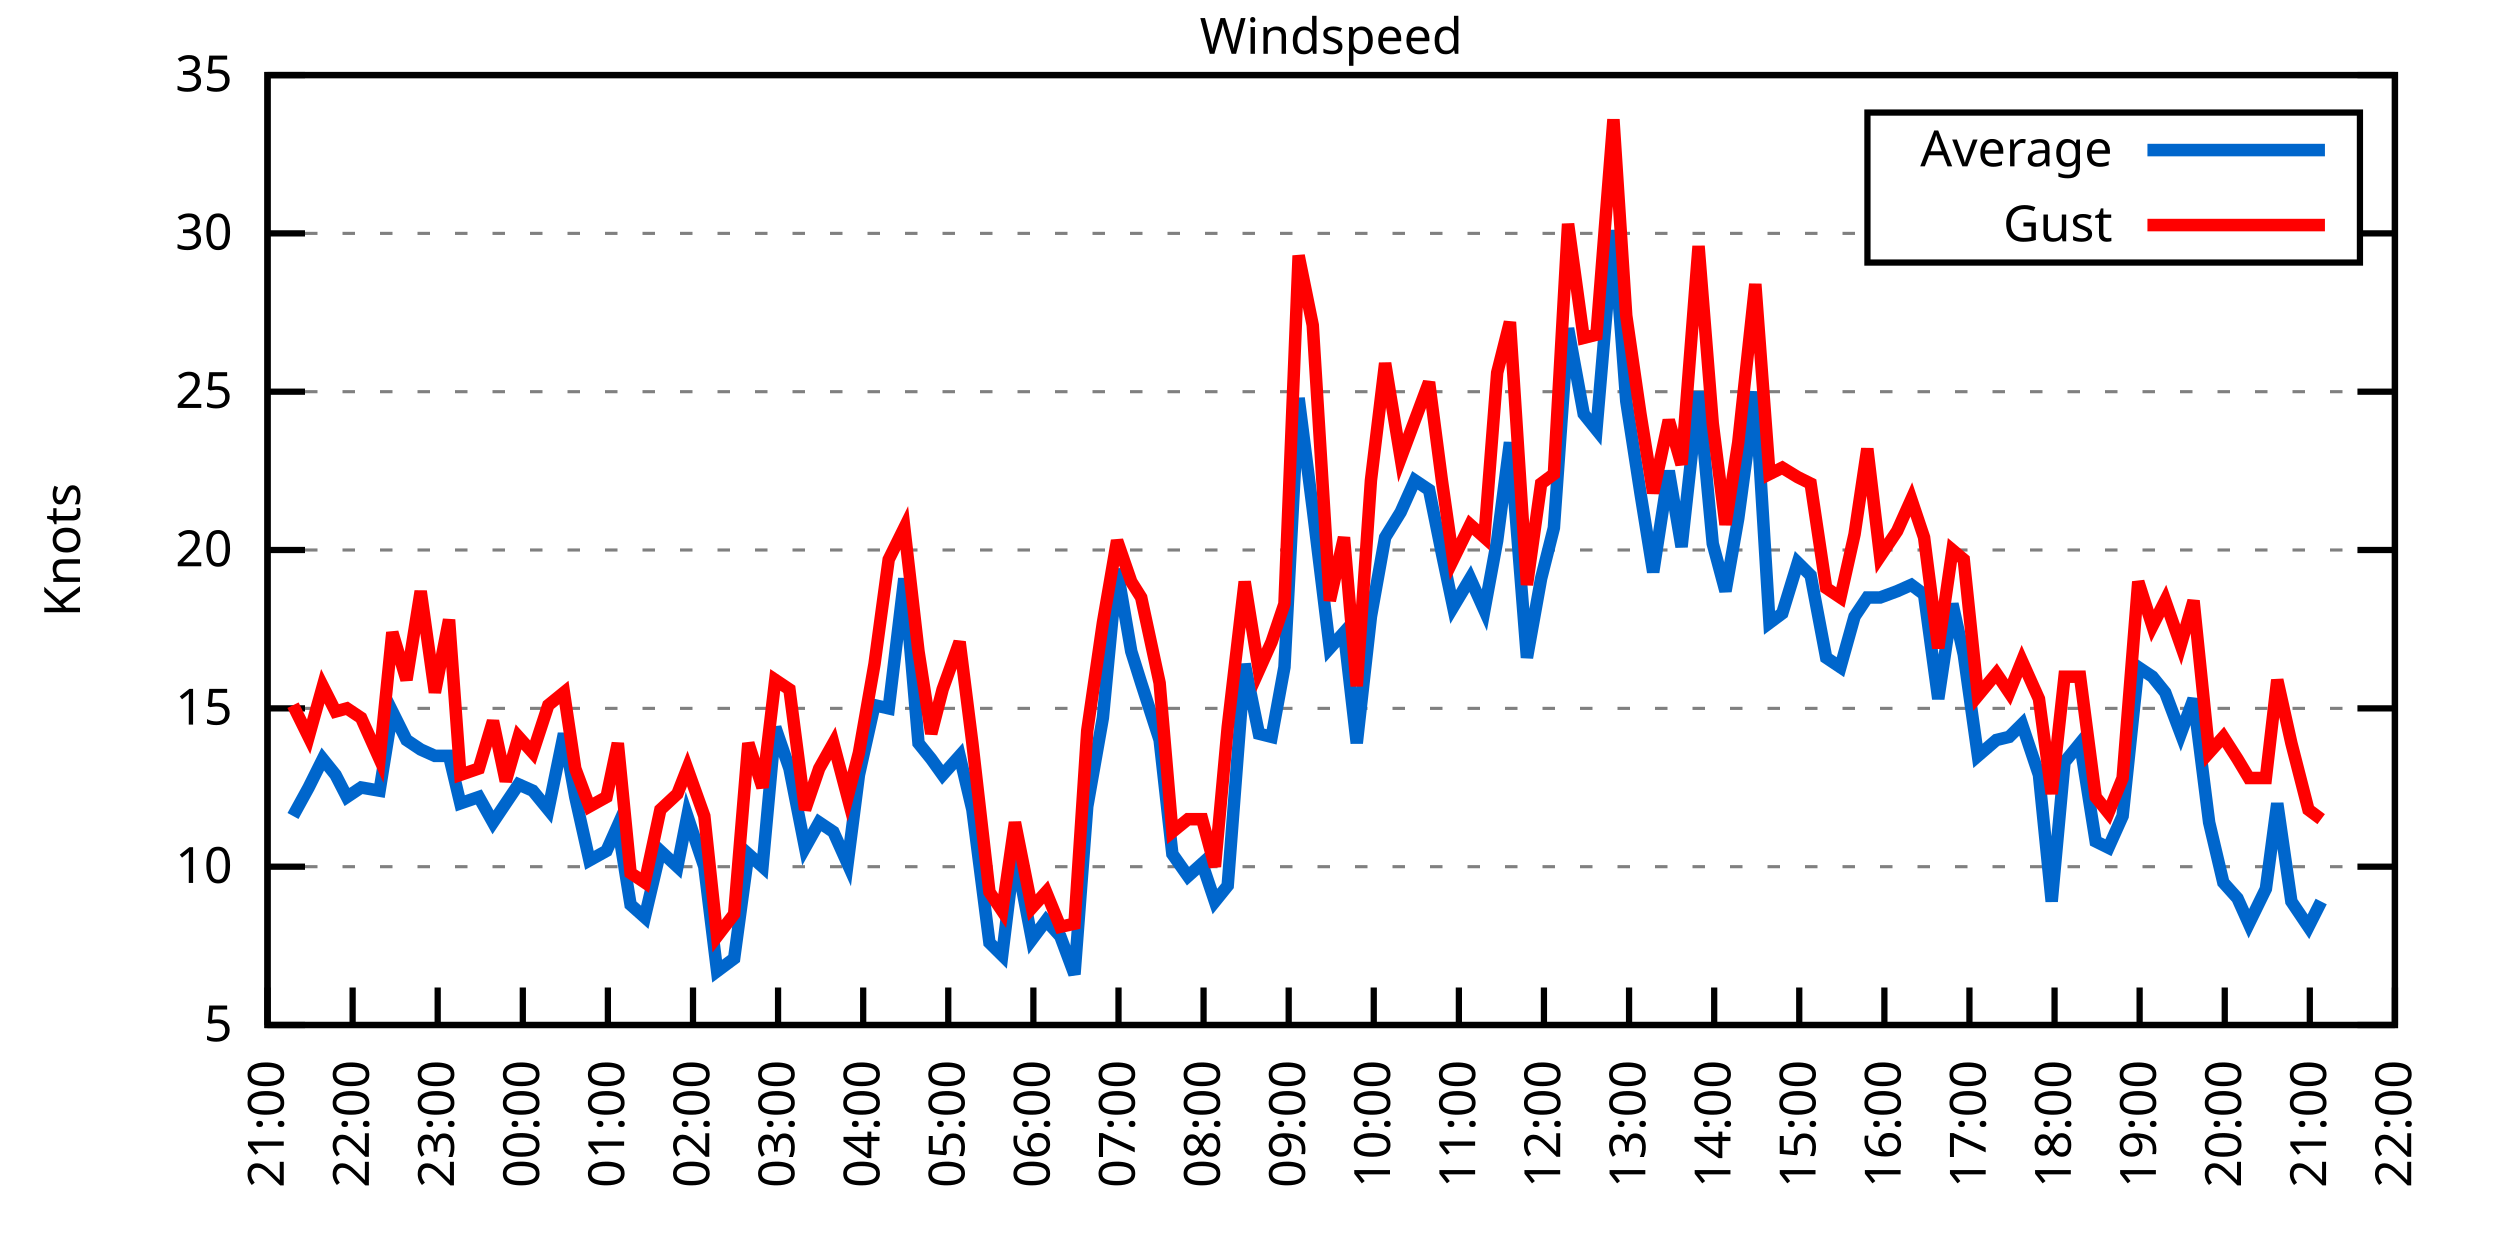
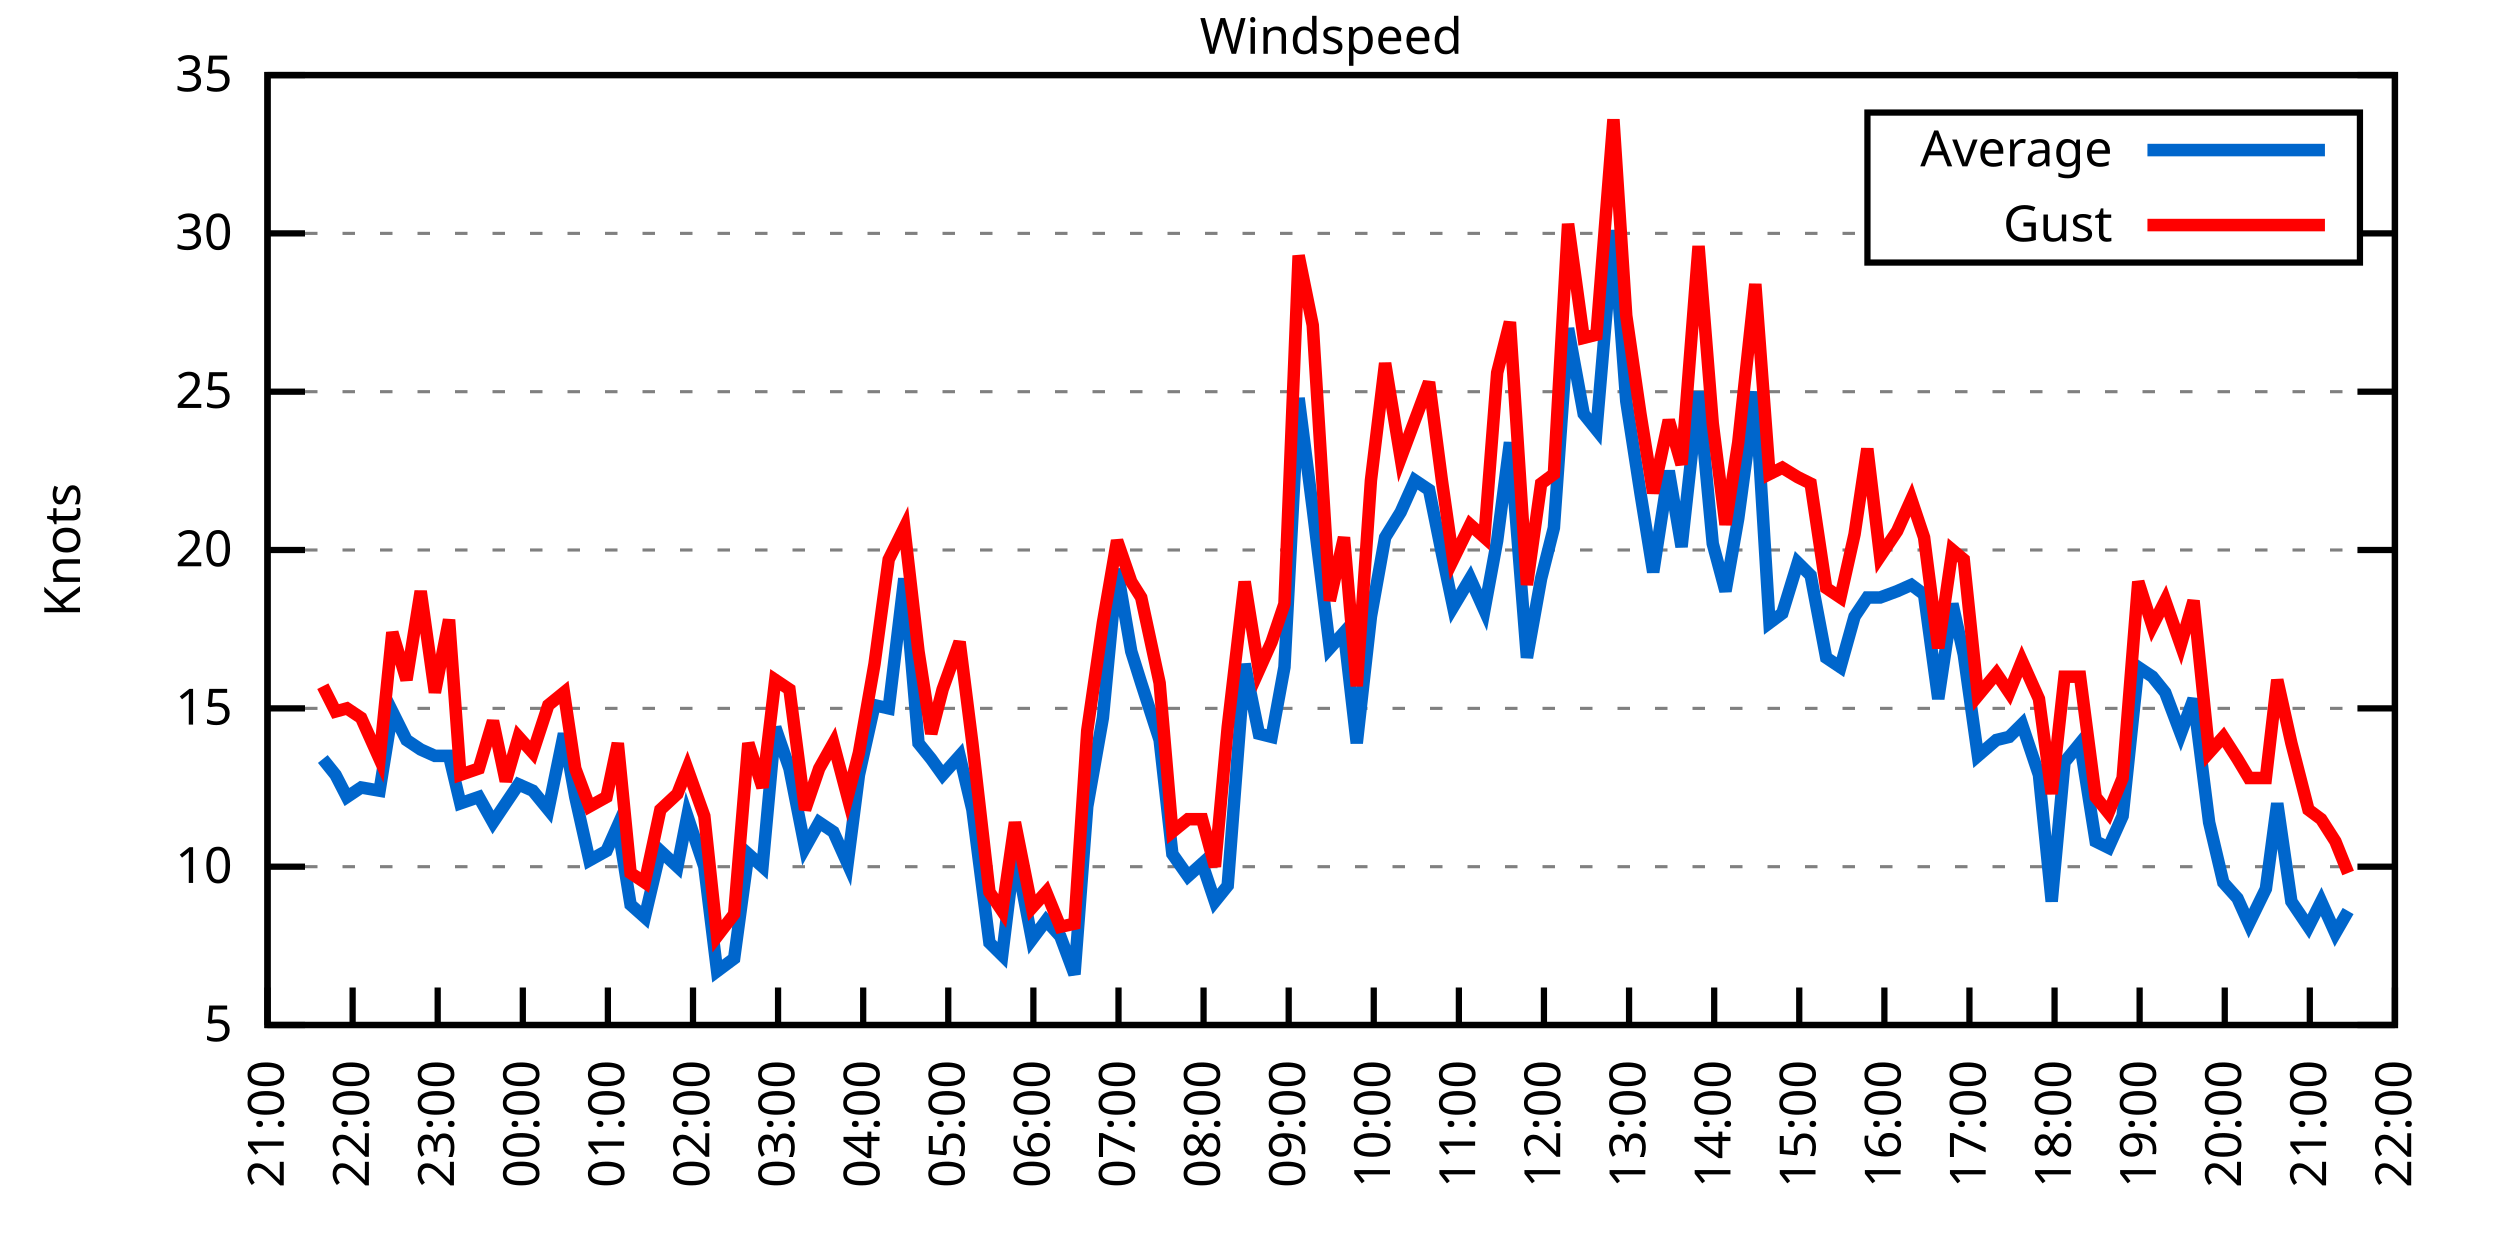
<svg xmlns="http://www.w3.org/2000/svg" xmlns:xlink="http://www.w3.org/1999/xlink" width="400" height="200" viewBox="0 0 400 200">
  <g id="gnuplot_canvas">
    <rect x="0" y="0" width="400" height="200" fill="none" />
    <defs>
      <circle id="gpDot" r="0.5" stroke-width="0.5" stroke="currentColor" />
      <path id="gpPt0" stroke-width="0.333" stroke="currentColor" d="M-1,0 h2 M0,-1 v2" />
      <path id="gpPt1" stroke-width="0.333" stroke="currentColor" d="M-1,-1 L1,1 M1,-1 L-1,1" />
      <path id="gpPt2" stroke-width="0.333" stroke="currentColor" d="M-1,0 L1,0 M0,-1 L0,1 M-1,-1 L1,1 M-1,1 L1,-1" />
      <rect id="gpPt3" stroke-width="0.333" stroke="currentColor" x="-1" y="-1" width="2" height="2" />
      <rect id="gpPt4" stroke-width="0.333" stroke="currentColor" fill="currentColor" x="-1" y="-1" width="2" height="2" />
      <circle id="gpPt5" stroke-width="0.333" stroke="currentColor" cx="0" cy="0" r="1" />
      <use xlink:href="#gpPt5" id="gpPt6" fill="currentColor" stroke="none" />
      <path id="gpPt7" stroke-width="0.333" stroke="currentColor" d="M0,-1.33 L-1.33,0.67 L1.33,0.67 z" />
      <use xlink:href="#gpPt7" id="gpPt8" fill="currentColor" stroke="none" />
      <use xlink:href="#gpPt7" id="gpPt9" stroke="currentColor" transform="rotate(180)" />
      <use xlink:href="#gpPt9" id="gpPt10" fill="currentColor" stroke="none" />
      <use xlink:href="#gpPt3" id="gpPt11" stroke="currentColor" transform="rotate(45)" />
      <use xlink:href="#gpPt11" id="gpPt12" fill="currentColor" stroke="none" />
      <path id="gpPt13" stroke-width="0.333" stroke="currentColor" d="M0,1.330 L1.265,0.411 L0.782,-1.067 L-0.782,-1.076 L-1.265,0.411 z" />
      <use xlink:href="#gpPt13" id="gpPt14" fill="currentColor" stroke="none" />
      <filter id="textbox" filterUnits="objectBoundingBox" x="0" y="0" height="1" width="1">
        <feFlood flood-color="white" flood-opacity="1" result="bgnd" />
        <feComposite in="SourceGraphic" in2="bgnd" operator="atop" />
      </filter>
      <filter id="greybox" filterUnits="objectBoundingBox" x="0" y="0" height="1" width="1">
        <feFlood flood-color="lightgrey" flood-opacity="1" result="grey" />
        <feComposite in="SourceGraphic" in2="grey" operator="atop" />
      </filter>
    </defs>
    <g fill="none" color="white" stroke="currentColor" stroke-width="1.00" stroke-linecap="butt" stroke-linejoin="miter">
</g>
    <g fill="none" color="black" stroke="currentColor" stroke-width="1.00" stroke-linecap="butt" stroke-linejoin="miter">
      <g stroke="none" shape-rendering="crispEdges">
        <polygon fill="rgb(255, 255, 255)" points="42.80,164.00 383.18,164.00 383.18,12.02 42.80,12.02 " />
      </g>
    </g>
    <g fill="none" color="black" stroke="currentColor" stroke-width="1.00" stroke-linecap="butt" stroke-linejoin="miter">
</g>
    <g fill="none" color="black" stroke="black" stroke-width="0.50" stroke-linecap="butt" stroke-linejoin="miter">
</g>
    <g fill="none" color="gray" stroke="currentColor" stroke-width="0.50" stroke-linecap="butt" stroke-linejoin="miter">
      <path stroke="gray" stroke-dasharray="2,4" class="gridline" d="M42.80,164.00 L383.19,164.00  " />
    </g>
    <g fill="none" color="gray" stroke="gray" stroke-width="1.00" stroke-linecap="butt" stroke-linejoin="miter">
</g>
    <g fill="none" color="black" stroke="currentColor" stroke-width="1.00" stroke-linecap="butt" stroke-linejoin="miter">
      <path stroke="black" d="M42.80,164.00 L48.80,164.00 M383.19,164.00 L377.19,164.00  " />
      <g transform="translate(37.20,166.60)" stroke="none" fill="black" font-family="Sans" font-size="8.00" text-anchor="end">
        <text>
          <tspan font-family="Sans"> 5</tspan>
        </text>
      </g>
    </g>
    <g fill="none" color="black" stroke="currentColor" stroke-width="1.00" stroke-linecap="butt" stroke-linejoin="miter">
</g>
    <g fill="none" color="black" stroke="black" stroke-width="0.50" stroke-linecap="butt" stroke-linejoin="miter">
</g>
    <g fill="none" color="gray" stroke="currentColor" stroke-width="0.50" stroke-linecap="butt" stroke-linejoin="miter">
      <path stroke="gray" stroke-dasharray="2,4" class="gridline" d="M42.80,138.67 L383.19,138.67  " />
    </g>
    <g fill="none" color="gray" stroke="gray" stroke-width="1.00" stroke-linecap="butt" stroke-linejoin="miter">
</g>
    <g fill="none" color="black" stroke="currentColor" stroke-width="1.00" stroke-linecap="butt" stroke-linejoin="miter">
      <path stroke="black" d="M42.80,138.67 L48.80,138.67 M383.19,138.67 L377.19,138.67  " />
      <g transform="translate(37.20,141.27)" stroke="none" fill="black" font-family="Sans" font-size="8.00" text-anchor="end">
        <text>
          <tspan font-family="Sans"> 10</tspan>
        </text>
      </g>
    </g>
    <g fill="none" color="black" stroke="currentColor" stroke-width="1.00" stroke-linecap="butt" stroke-linejoin="miter">
</g>
    <g fill="none" color="black" stroke="black" stroke-width="0.50" stroke-linecap="butt" stroke-linejoin="miter">
</g>
    <g fill="none" color="gray" stroke="currentColor" stroke-width="0.50" stroke-linecap="butt" stroke-linejoin="miter">
      <path stroke="gray" stroke-dasharray="2,4" class="gridline" d="M42.80,113.34 L383.19,113.34  " />
    </g>
    <g fill="none" color="gray" stroke="gray" stroke-width="1.00" stroke-linecap="butt" stroke-linejoin="miter">
</g>
    <g fill="none" color="black" stroke="currentColor" stroke-width="1.00" stroke-linecap="butt" stroke-linejoin="miter">
      <path stroke="black" d="M42.80,113.34 L48.80,113.34 M383.19,113.34 L377.19,113.34  " />
      <g transform="translate(37.20,115.94)" stroke="none" fill="black" font-family="Sans" font-size="8.00" text-anchor="end">
        <text>
          <tspan font-family="Sans"> 15</tspan>
        </text>
      </g>
    </g>
    <g fill="none" color="black" stroke="currentColor" stroke-width="1.00" stroke-linecap="butt" stroke-linejoin="miter">
</g>
    <g fill="none" color="black" stroke="black" stroke-width="0.50" stroke-linecap="butt" stroke-linejoin="miter">
</g>
    <g fill="none" color="gray" stroke="currentColor" stroke-width="0.50" stroke-linecap="butt" stroke-linejoin="miter">
      <path stroke="gray" stroke-dasharray="2,4" class="gridline" d="M42.80,88.00 L383.19,88.00  " />
    </g>
    <g fill="none" color="gray" stroke="gray" stroke-width="1.00" stroke-linecap="butt" stroke-linejoin="miter">
</g>
    <g fill="none" color="black" stroke="currentColor" stroke-width="1.00" stroke-linecap="butt" stroke-linejoin="miter">
      <path stroke="black" d="M42.80,88.00 L48.80,88.00 M383.19,88.00 L377.19,88.00  " />
      <g transform="translate(37.20,90.60)" stroke="none" fill="black" font-family="Sans" font-size="8.00" text-anchor="end">
        <text>
          <tspan font-family="Sans"> 20</tspan>
        </text>
      </g>
    </g>
    <g fill="none" color="black" stroke="currentColor" stroke-width="1.00" stroke-linecap="butt" stroke-linejoin="miter">
</g>
    <g fill="none" color="black" stroke="black" stroke-width="0.50" stroke-linecap="butt" stroke-linejoin="miter">
</g>
    <g fill="none" color="gray" stroke="currentColor" stroke-width="0.50" stroke-linecap="butt" stroke-linejoin="miter">
      <path stroke="gray" stroke-dasharray="2,4" class="gridline" d="M42.80,62.67 L383.19,62.67  " />
    </g>
    <g fill="none" color="gray" stroke="gray" stroke-width="1.00" stroke-linecap="butt" stroke-linejoin="miter">
</g>
    <g fill="none" color="black" stroke="currentColor" stroke-width="1.00" stroke-linecap="butt" stroke-linejoin="miter">
      <path stroke="black" d="M42.80,62.67 L48.80,62.67 M383.19,62.67 L377.19,62.67  " />
      <g transform="translate(37.20,65.27)" stroke="none" fill="black" font-family="Sans" font-size="8.00" text-anchor="end">
        <text>
          <tspan font-family="Sans"> 25</tspan>
        </text>
      </g>
    </g>
    <g fill="none" color="black" stroke="currentColor" stroke-width="1.00" stroke-linecap="butt" stroke-linejoin="miter">
</g>
    <g fill="none" color="black" stroke="black" stroke-width="0.50" stroke-linecap="butt" stroke-linejoin="miter">
</g>
    <g fill="none" color="gray" stroke="currentColor" stroke-width="0.50" stroke-linecap="butt" stroke-linejoin="miter">
      <path stroke="gray" stroke-dasharray="2,4" class="gridline" d="M42.80,37.34 L298.79,37.34 M377.59,37.34 L383.19,37.34  " />
    </g>
    <g fill="none" color="gray" stroke="gray" stroke-width="1.00" stroke-linecap="butt" stroke-linejoin="miter">
</g>
    <g fill="none" color="black" stroke="currentColor" stroke-width="1.00" stroke-linecap="butt" stroke-linejoin="miter">
      <path stroke="black" d="M42.80,37.34 L48.80,37.34 M383.19,37.34 L377.19,37.34  " />
      <g transform="translate(37.20,39.94)" stroke="none" fill="black" font-family="Sans" font-size="8.00" text-anchor="end">
        <text>
          <tspan font-family="Sans"> 30</tspan>
        </text>
      </g>
    </g>
    <g fill="none" color="black" stroke="currentColor" stroke-width="1.00" stroke-linecap="butt" stroke-linejoin="miter">
</g>
    <g fill="none" color="black" stroke="black" stroke-width="0.50" stroke-linecap="butt" stroke-linejoin="miter">
</g>
    <g fill="none" color="gray" stroke="currentColor" stroke-width="0.50" stroke-linecap="butt" stroke-linejoin="miter">
      <path stroke="gray" stroke-dasharray="2,4" class="gridline" d="M42.80,12.01 L383.19,12.01  " />
    </g>
    <g fill="none" color="gray" stroke="gray" stroke-width="1.00" stroke-linecap="butt" stroke-linejoin="miter">
</g>
    <g fill="none" color="black" stroke="currentColor" stroke-width="1.00" stroke-linecap="butt" stroke-linejoin="miter">
      <path stroke="black" d="M42.80,12.01 L48.80,12.01 M383.19,12.01 L377.19,12.01  " />
      <g transform="translate(37.20,14.61)" stroke="none" fill="black" font-family="Sans" font-size="8.00" text-anchor="end">
        <text>
          <tspan font-family="Sans"> 35</tspan>
        </text>
      </g>
    </g>
    <g fill="none" color="black" stroke="currentColor" stroke-width="1.00" stroke-linecap="butt" stroke-linejoin="miter">
      <path stroke="black" d="M42.80,164.00 L42.80,158.00  " />
      <g transform="translate(45.40,169.60) rotate(270.00)" stroke="none" fill="black" font-family="Sans" font-size="8.00" text-anchor="end">
        <text>
          <tspan font-family="Sans">21:00</tspan>
        </text>
      </g>
    </g>
    <g fill="none" color="black" stroke="currentColor" stroke-width="1.00" stroke-linecap="butt" stroke-linejoin="miter">
      <path stroke="black" d="M56.42,164.00 L56.42,158.00  " />
      <g transform="translate(59.02,169.60) rotate(270.00)" stroke="none" fill="black" font-family="Sans" font-size="8.00" text-anchor="end">
        <text>
          <tspan font-family="Sans">22:00</tspan>
        </text>
      </g>
    </g>
    <g fill="none" color="black" stroke="currentColor" stroke-width="1.00" stroke-linecap="butt" stroke-linejoin="miter">
      <path stroke="black" d="M70.03,164.00 L70.03,158.00  " />
      <g transform="translate(72.63,169.60) rotate(270.00)" stroke="none" fill="black" font-family="Sans" font-size="8.00" text-anchor="end">
        <text>
          <tspan font-family="Sans">23:00</tspan>
        </text>
      </g>
    </g>
    <g fill="none" color="black" stroke="currentColor" stroke-width="1.00" stroke-linecap="butt" stroke-linejoin="miter">
      <path stroke="black" d="M83.65,164.00 L83.65,158.00  " />
      <g transform="translate(86.25,169.60) rotate(270.00)" stroke="none" fill="black" font-family="Sans" font-size="8.00" text-anchor="end">
        <text>
          <tspan font-family="Sans">00:00</tspan>
        </text>
      </g>
    </g>
    <g fill="none" color="black" stroke="currentColor" stroke-width="1.00" stroke-linecap="butt" stroke-linejoin="miter">
      <path stroke="black" d="M97.26,164.00 L97.26,158.00  " />
      <g transform="translate(99.86,169.60) rotate(270.00)" stroke="none" fill="black" font-family="Sans" font-size="8.00" text-anchor="end">
        <text>
          <tspan font-family="Sans">01:00</tspan>
        </text>
      </g>
    </g>
    <g fill="none" color="black" stroke="currentColor" stroke-width="1.00" stroke-linecap="butt" stroke-linejoin="miter">
      <path stroke="black" d="M110.88,164.00 L110.88,158.00  " />
      <g transform="translate(113.48,169.60) rotate(270.00)" stroke="none" fill="black" font-family="Sans" font-size="8.00" text-anchor="end">
        <text>
          <tspan font-family="Sans">02:00</tspan>
        </text>
      </g>
    </g>
    <g fill="none" color="black" stroke="currentColor" stroke-width="1.00" stroke-linecap="butt" stroke-linejoin="miter">
      <path stroke="black" d="M124.49,164.00 L124.49,158.00  " />
      <g transform="translate(127.09,169.60) rotate(270.00)" stroke="none" fill="black" font-family="Sans" font-size="8.00" text-anchor="end">
        <text>
          <tspan font-family="Sans">03:00</tspan>
        </text>
      </g>
    </g>
    <g fill="none" color="black" stroke="currentColor" stroke-width="1.00" stroke-linecap="butt" stroke-linejoin="miter">
      <path stroke="black" d="M138.11,164.00 L138.11,158.00  " />
      <g transform="translate(140.71,169.60) rotate(270.00)" stroke="none" fill="black" font-family="Sans" font-size="8.00" text-anchor="end">
        <text>
          <tspan font-family="Sans">04:00</tspan>
        </text>
      </g>
    </g>
    <g fill="none" color="black" stroke="currentColor" stroke-width="1.00" stroke-linecap="butt" stroke-linejoin="miter">
      <path stroke="black" d="M151.72,164.00 L151.72,158.00  " />
      <g transform="translate(154.32,169.60) rotate(270.00)" stroke="none" fill="black" font-family="Sans" font-size="8.00" text-anchor="end">
        <text>
          <tspan font-family="Sans">05:00</tspan>
        </text>
      </g>
    </g>
    <g fill="none" color="black" stroke="currentColor" stroke-width="1.00" stroke-linecap="butt" stroke-linejoin="miter">
      <path stroke="black" d="M165.34,164.00 L165.34,158.00  " />
      <g transform="translate(167.94,169.60) rotate(270.00)" stroke="none" fill="black" font-family="Sans" font-size="8.00" text-anchor="end">
        <text>
          <tspan font-family="Sans">06:00</tspan>
        </text>
      </g>
    </g>
    <g fill="none" color="black" stroke="currentColor" stroke-width="1.00" stroke-linecap="butt" stroke-linejoin="miter">
      <path stroke="black" d="M178.96,164.00 L178.96,158.00  " />
      <g transform="translate(181.56,169.60) rotate(270.00)" stroke="none" fill="black" font-family="Sans" font-size="8.00" text-anchor="end">
        <text>
          <tspan font-family="Sans">07:00</tspan>
        </text>
      </g>
    </g>
    <g fill="none" color="black" stroke="currentColor" stroke-width="1.00" stroke-linecap="butt" stroke-linejoin="miter">
      <path stroke="black" d="M192.57,164.00 L192.57,158.00  " />
      <g transform="translate(195.17,169.60) rotate(270.00)" stroke="none" fill="black" font-family="Sans" font-size="8.00" text-anchor="end">
        <text>
          <tspan font-family="Sans">08:00</tspan>
        </text>
      </g>
    </g>
    <g fill="none" color="black" stroke="currentColor" stroke-width="1.00" stroke-linecap="butt" stroke-linejoin="miter">
      <path stroke="black" d="M206.19,164.00 L206.19,158.00  " />
      <g transform="translate(208.79,169.60) rotate(270.00)" stroke="none" fill="black" font-family="Sans" font-size="8.00" text-anchor="end">
        <text>
          <tspan font-family="Sans">09:00</tspan>
        </text>
      </g>
    </g>
    <g fill="none" color="black" stroke="currentColor" stroke-width="1.00" stroke-linecap="butt" stroke-linejoin="miter">
      <path stroke="black" d="M219.80,164.00 L219.80,158.00  " />
      <g transform="translate(222.40,169.60) rotate(270.00)" stroke="none" fill="black" font-family="Sans" font-size="8.00" text-anchor="end">
        <text>
          <tspan font-family="Sans">10:00</tspan>
        </text>
      </g>
    </g>
    <g fill="none" color="black" stroke="currentColor" stroke-width="1.00" stroke-linecap="butt" stroke-linejoin="miter">
      <path stroke="black" d="M233.42,164.00 L233.42,158.00  " />
      <g transform="translate(236.02,169.60) rotate(270.00)" stroke="none" fill="black" font-family="Sans" font-size="8.00" text-anchor="end">
        <text>
          <tspan font-family="Sans">11:00</tspan>
        </text>
      </g>
    </g>
    <g fill="none" color="black" stroke="currentColor" stroke-width="1.00" stroke-linecap="butt" stroke-linejoin="miter">
      <path stroke="black" d="M247.03,164.00 L247.03,158.00  " />
      <g transform="translate(249.63,169.60) rotate(270.00)" stroke="none" fill="black" font-family="Sans" font-size="8.00" text-anchor="end">
        <text>
          <tspan font-family="Sans">12:00</tspan>
        </text>
      </g>
    </g>
    <g fill="none" color="black" stroke="currentColor" stroke-width="1.00" stroke-linecap="butt" stroke-linejoin="miter">
      <path stroke="black" d="M260.65,164.00 L260.65,158.00  " />
      <g transform="translate(263.25,169.60) rotate(270.00)" stroke="none" fill="black" font-family="Sans" font-size="8.00" text-anchor="end">
        <text>
          <tspan font-family="Sans">13:00</tspan>
        </text>
      </g>
    </g>
    <g fill="none" color="black" stroke="currentColor" stroke-width="1.00" stroke-linecap="butt" stroke-linejoin="miter">
      <path stroke="black" d="M274.27,164.00 L274.27,158.00  " />
      <g transform="translate(276.87,169.60) rotate(270.00)" stroke="none" fill="black" font-family="Sans" font-size="8.00" text-anchor="end">
        <text>
          <tspan font-family="Sans">14:00</tspan>
        </text>
      </g>
    </g>
    <g fill="none" color="black" stroke="currentColor" stroke-width="1.00" stroke-linecap="butt" stroke-linejoin="miter">
      <path stroke="black" d="M287.88,164.00 L287.88,158.00  " />
      <g transform="translate(290.48,169.60) rotate(270.00)" stroke="none" fill="black" font-family="Sans" font-size="8.00" text-anchor="end">
        <text>
          <tspan font-family="Sans">15:00</tspan>
        </text>
      </g>
    </g>
    <g fill="none" color="black" stroke="currentColor" stroke-width="1.00" stroke-linecap="butt" stroke-linejoin="miter">
      <path stroke="black" d="M301.50,164.00 L301.50,158.00  " />
      <g transform="translate(304.10,169.60) rotate(270.00)" stroke="none" fill="black" font-family="Sans" font-size="8.00" text-anchor="end">
        <text>
          <tspan font-family="Sans">16:00</tspan>
        </text>
      </g>
    </g>
    <g fill="none" color="black" stroke="currentColor" stroke-width="1.00" stroke-linecap="butt" stroke-linejoin="miter">
      <path stroke="black" d="M315.11,164.00 L315.11,158.00  " />
      <g transform="translate(317.71,169.60) rotate(270.00)" stroke="none" fill="black" font-family="Sans" font-size="8.00" text-anchor="end">
        <text>
          <tspan font-family="Sans">17:00</tspan>
        </text>
      </g>
    </g>
    <g fill="none" color="black" stroke="currentColor" stroke-width="1.00" stroke-linecap="butt" stroke-linejoin="miter">
      <path stroke="black" d="M328.73,164.00 L328.73,158.00  " />
      <g transform="translate(331.33,169.60) rotate(270.00)" stroke="none" fill="black" font-family="Sans" font-size="8.00" text-anchor="end">
        <text>
          <tspan font-family="Sans">18:00</tspan>
        </text>
      </g>
    </g>
    <g fill="none" color="black" stroke="currentColor" stroke-width="1.00" stroke-linecap="butt" stroke-linejoin="miter">
      <path stroke="black" d="M342.34,164.00 L342.34,158.00  " />
      <g transform="translate(344.94,169.60) rotate(270.00)" stroke="none" fill="black" font-family="Sans" font-size="8.00" text-anchor="end">
        <text>
          <tspan font-family="Sans">19:00</tspan>
        </text>
      </g>
    </g>
    <g fill="none" color="black" stroke="currentColor" stroke-width="1.00" stroke-linecap="butt" stroke-linejoin="miter">
      <path stroke="black" d="M355.96,164.00 L355.96,158.00  " />
      <g transform="translate(358.56,169.60) rotate(270.00)" stroke="none" fill="black" font-family="Sans" font-size="8.00" text-anchor="end">
        <text>
          <tspan font-family="Sans">20:00</tspan>
        </text>
      </g>
    </g>
    <g fill="none" color="black" stroke="currentColor" stroke-width="1.00" stroke-linecap="butt" stroke-linejoin="miter">
      <path stroke="black" d="M369.57,164.00 L369.57,158.00  " />
      <g transform="translate(372.17,169.60) rotate(270.00)" stroke="none" fill="black" font-family="Sans" font-size="8.00" text-anchor="end">
        <text>
          <tspan font-family="Sans">21:00</tspan>
        </text>
      </g>
    </g>
    <g fill="none" color="black" stroke="currentColor" stroke-width="1.00" stroke-linecap="butt" stroke-linejoin="miter">
      <path stroke="black" d="M383.19,164.00 L383.19,158.00  " />
      <g transform="translate(385.79,169.60) rotate(270.00)" stroke="none" fill="black" font-family="Sans" font-size="8.00" text-anchor="end">
        <text>
          <tspan font-family="Sans">22:00</tspan>
        </text>
      </g>
    </g>
    <g fill="none" color="black" stroke="currentColor" stroke-width="1.00" stroke-linecap="butt" stroke-linejoin="miter">
</g>
    <g fill="none" color="black" stroke="currentColor" stroke-width="1.00" stroke-linecap="butt" stroke-linejoin="miter">
      <path stroke="black" d="M42.80,12.01 L42.80,164.00 L383.19,164.00 L383.19,12.01 L42.80,12.01 Z  " />
    </g>
    <g fill="none" color="black" stroke="currentColor" stroke-width="1.00" stroke-linecap="butt" stroke-linejoin="miter">
</g>
    <g fill="none" color="black" stroke="currentColor" stroke-width="1.00" stroke-linecap="butt" stroke-linejoin="miter">
      <path stroke="black" d="M298.79,42.01 L298.79,18.01 L377.59,18.01 L377.59,42.01 L298.79,42.01 Z  " />
    </g>
    <g id="Windspeed_plot_1">
      <g fill="none" color="white" stroke="black" stroke-width="2.00" stroke-linecap="butt" stroke-linejoin="miter">
</g>
      <g fill="none" color="black" stroke="currentColor" stroke-width="2.00" stroke-linecap="butt" stroke-linejoin="miter">
        <g transform="translate(337.99,26.61)" stroke="none" fill="black" font-family="Sans" font-size="8.00" text-anchor="end">
          <text>
            <tspan font-family="Sans">Average</tspan>
          </text>
        </g>
      </g>
      <g fill="none" color="black" stroke="currentColor" stroke-width="2.00" stroke-linecap="butt" stroke-linejoin="miter">
-         <path stroke="rgb(  0, 102, 204)" d="M343.59,24.01 L371.99,24.01 M46.88,130.56 L49.38,126.00 L51.65,121.44 L53.69,123.98 L55.51,127.52 L57.78,126.00   L60.73,126.51 L62.77,113.84 L65.04,118.40 L67.31,119.92 L69.58,120.94 L71.85,120.94 L73.66,128.54 L76.61,127.52   L78.88,131.58 L80.92,128.54 L82.97,125.50 L85.24,126.51 L87.73,129.55 L90.23,117.39 L92.04,127.52 L94.31,137.66   L97.04,136.14 L98.85,132.08 L100.89,144.75 L103.16,146.77 L105.66,136.14 L108.38,138.67 L109.97,130.56 L112.69,138.67   L114.74,155.39 L117.46,153.36 L119.73,136.64 L122.00,138.67 L124.04,116.38 L126.31,122.96 L128.81,135.63 L131.07,131.58   L133.34,133.10 L135.61,138.16 L137.43,123.98 L139.92,112.83 L142.19,113.34 L144.69,92.56 L146.96,118.91 L149.00,121.44   L150.82,123.98 L153.54,120.94 L155.58,129.55 L158.31,150.83 L160.35,152.85 L162.39,136.14 L165.11,150.32 L167.38,147.28   L169.65,149.81 L171.92,155.89 L173.96,129.04 L176.46,114.86 L178.73,91.04 L181.00,104.22 L182.59,109.28 L185.54,118.40   L187.58,136.64 L190.08,140.19 L192.34,138.16 L194.39,144.24 L196.43,141.71 L199.15,106.24 L201.42,117.39 L203.46,117.90   L205.51,106.75 L207.78,63.69 L210.04,81.42 L212.77,103.71 L215.04,101.18 L217.08,118.91 L219.35,98.64 L221.62,85.98   L224.11,81.93 L226.38,76.86 L228.65,78.38 L230.70,88.51 L232.51,97.12 L235.23,92.56 L237.50,97.63 L239.55,86.49   L241.59,70.78 L244.31,105.23 L246.58,92.56 L248.62,84.46 L250.89,52.54 L253.39,66.22 L255.43,68.75 L258.15,36.84   L260.20,64.19 L262.47,78.89 L264.51,91.55 L267.00,75.34 L269.05,87.50 L271.77,62.67 L274.04,86.99 L276.08,94.59   L278.12,82.94 L280.85,62.67 L283.12,99.66 L285.16,98.14 L287.65,90.03 L289.70,92.06 L292.19,105.23 L294.46,106.75   L296.73,98.64 L298.77,95.60 L300.82,95.60 L303.54,94.59 L305.81,93.58 L307.85,95.10 L310.12,111.82 L312.39,96.62   L314.20,104.72 L316.47,120.94 L319.42,118.40 L321.47,117.90 L323.51,115.87 L326.23,123.98 L328.27,144.24 L330.32,121.95   L332.81,118.91 L335.31,134.62 L337.35,135.63 L339.62,130.56 L342.12,106.75 L344.39,108.27 L346.43,110.80 L348.92,117.39   L350.97,111.82 L353.46,131.58 L355.73,141.20 L358.00,143.73 L359.82,147.79 L362.54,142.21 L364.36,128.54 L366.62,144.24   L369.35,148.29 L371.39,144.24  " />
+         <path stroke="rgb(  0, 102, 204)" d="M343.59,24.01 L371.99,24.01 M51.65,121.44 L53.69,123.98 L55.51,127.52 L57.78,126.00 L60.73,126.51 L62.77,113.84   L65.04,118.40 L67.31,119.92 L69.58,120.94 L71.85,120.94 L73.66,128.54 L76.61,127.52 L78.88,131.58 L80.92,128.54   L82.97,125.50 L85.24,126.51 L87.73,129.55 L90.23,117.39 L92.04,127.52 L94.31,137.66 L97.04,136.14 L98.85,132.08   L100.89,144.75 L103.16,146.77 L105.66,136.14 L108.38,138.67 L109.97,130.56 L112.69,138.67 L114.74,155.39 L117.46,153.36   L119.73,136.64 L122.00,138.67 L124.04,116.38 L126.31,122.96 L128.81,135.63 L131.07,131.58 L133.34,133.10 L135.61,138.16   L137.43,123.98 L139.92,112.83 L142.19,113.34 L144.69,92.56 L146.96,118.91 L149.00,121.44 L150.82,123.98 L153.54,120.94   L155.58,129.55 L158.31,150.83 L160.35,152.85 L162.39,136.14 L165.11,150.32 L167.38,147.28 L169.65,149.81 L171.92,155.89   L173.96,129.04 L176.46,114.86 L178.73,91.04 L181.00,104.22 L182.59,109.28 L185.54,118.40 L187.58,136.64 L190.08,140.19   L192.34,138.16 L194.39,144.24 L196.43,141.71 L199.15,106.24 L201.42,117.39 L203.46,117.90 L205.51,106.75 L207.78,63.69   L210.04,81.42 L212.77,103.71 L215.04,101.18 L217.08,118.91 L219.35,98.64 L221.62,85.98 L224.11,81.93 L226.38,76.86   L228.65,78.38 L230.70,88.51 L232.51,97.12 L235.23,92.56 L237.50,97.63 L239.55,86.49 L241.59,70.78 L244.31,105.23   L246.58,92.56 L248.62,84.46 L250.89,52.54 L253.39,66.22 L255.43,68.75 L258.15,36.84 L260.20,64.19 L262.47,78.89   L264.51,91.55 L267.00,75.34 L269.05,87.50 L271.77,62.67 L274.04,86.99 L276.08,94.59 L278.12,82.94 L280.85,62.67   L283.12,99.66 L285.16,98.14 L287.65,90.03 L289.70,92.06 L292.19,105.23 L294.46,106.75 L296.73,98.64 L298.77,95.60   L300.82,95.60 L303.54,94.59 L305.81,93.58 L307.85,95.10 L310.12,111.82 L312.39,96.62 L314.20,104.72 L316.47,120.94   L319.42,118.40 L321.47,117.90 L323.51,115.87 L326.23,123.98 L328.27,144.24 L330.32,121.95 L332.81,118.91 L335.31,134.62   L337.35,135.63 L339.62,130.56 L342.12,106.75 L344.39,108.27 L346.43,110.80 L348.92,117.39 L350.97,111.82 L353.46,131.58   L355.73,141.20 L358.00,143.73 L359.82,147.79 L362.54,142.21 L364.36,128.54 L366.62,144.24 L369.35,148.29 L371.39,144.24   L373.66,149.31 L375.70,145.76  " />
      </g>
    </g>
    <g id="Windspeed_plot_2">
      <g fill="none" color="black" stroke="currentColor" stroke-width="2.00" stroke-linecap="butt" stroke-linejoin="miter">
        <g transform="translate(337.99,38.61)" stroke="none" fill="black" font-family="Sans" font-size="8.00" text-anchor="end">
          <text>
            <tspan font-family="Sans">Gust</tspan>
          </text>
        </g>
      </g>
      <g fill="none" color="black" stroke="currentColor" stroke-width="2.00" stroke-linecap="butt" stroke-linejoin="miter">
-         <path stroke="rgb(255,   0,   0)" d="M343.59,36.01 L371.99,36.01 M46.88,112.83 L49.38,117.90 L51.65,109.79 L53.69,113.84 L55.51,113.34 L57.78,114.86   L60.73,121.44 L62.77,101.18 L65.04,108.78 L67.31,94.59 L69.58,110.80 L71.85,99.15 L73.66,123.98 L76.61,122.96   L78.88,115.36 L80.92,124.99 L82.97,117.90 L85.24,120.43 L87.73,112.83 L90.23,110.80 L92.04,122.96 L94.31,129.04   L97.04,127.52 L98.85,118.91 L100.89,139.68 L103.16,141.20 L105.66,129.55 L108.38,127.02 L109.97,122.96 L112.69,130.56   L114.74,149.81 L117.46,146.27 L119.73,118.91 L122.00,126.00 L124.04,108.78 L126.31,110.30 L128.81,129.55 L131.07,122.96   L133.34,118.91 L135.61,127.52 L137.43,120.43 L139.92,106.24 L142.19,89.52 L144.69,84.46 L146.96,104.22 L149.00,117.39   L150.82,110.30 L153.54,102.70 L155.58,118.91 L158.31,142.72 L160.35,145.76 L162.39,131.58 L165.11,145.25 L167.38,142.72   L169.65,148.29 L171.92,147.79 L173.96,116.88 L176.46,99.66 L178.73,86.49 L181.00,93.07 L182.59,95.60 L185.54,109.28   L187.58,133.10 L190.08,131.07 L192.34,131.07 L194.39,138.67 L196.43,116.38 L199.15,93.07 L201.42,107.26 L203.46,102.70   L205.51,96.62 L207.78,40.89 L210.04,52.03 L212.77,96.11 L215.04,85.98 L217.08,109.79 L219.35,76.86 L221.62,58.11   L224.11,73.31 L226.38,67.23 L228.65,61.15 L230.70,76.86 L232.51,89.52 L235.23,83.95 L237.50,85.98 L239.55,59.63   L241.59,51.53 L244.31,93.58 L246.58,77.37 L248.62,75.85 L250.89,35.82 L253.39,54.06 L255.43,53.55 L258.15,19.10   L260.20,50.51 L262.47,66.22 L264.51,78.89 L267.00,67.23 L269.05,74.33 L271.77,39.37 L274.04,67.74 L276.08,83.95   L278.12,70.78 L280.85,45.45 L283.12,75.85 L285.16,74.83 L287.65,76.35 L289.70,77.37 L292.19,94.08 L294.46,95.60   L296.73,85.47 L298.77,71.79 L300.82,89.02 L303.54,84.97 L305.81,79.90 L307.85,85.98 L310.12,103.71 L312.39,88.00   L314.20,89.52 L316.47,111.31 L319.42,107.76 L321.47,110.80 L323.51,105.74 L326.23,111.82 L328.27,127.02 L330.32,108.27   L332.81,108.27 L335.31,127.52 L337.35,130.06 L339.62,124.48 L342.12,93.07 L344.39,100.16 L346.43,96.11 L348.92,103.20   L350.97,96.11 L353.46,120.43 L355.73,117.90 L358.00,121.44 L359.82,124.48 L362.54,124.48 L364.36,108.78 L366.62,118.91   L369.35,129.55 L371.39,131.07  " />
+         <path stroke="rgb(255,   0,   0)" d="M343.59,36.01 L371.99,36.01 M51.65,109.79 L53.69,113.84 L55.51,113.34 L57.78,114.86 L60.73,121.44 L62.77,101.18   L65.04,108.78 L67.31,94.59 L69.58,110.80 L71.85,99.15 L73.66,123.98 L76.61,122.96 L78.88,115.36 L80.92,124.99   L82.97,117.90 L85.24,120.43 L87.73,112.83 L90.23,110.80 L92.04,122.96 L94.31,129.04 L97.04,127.52 L98.85,118.91   L100.89,139.68 L103.16,141.20 L105.66,129.55 L108.38,127.02 L109.97,122.96 L112.69,130.56 L114.74,149.81 L117.46,146.27   L119.73,118.91 L122.00,126.00 L124.04,108.78 L126.31,110.30 L128.81,129.55 L131.07,122.96 L133.34,118.91 L135.61,127.52   L137.43,120.43 L139.92,106.24 L142.19,89.52 L144.69,84.46 L146.96,104.22 L149.00,117.39 L150.82,110.30 L153.54,102.70   L155.58,118.91 L158.31,142.72 L160.35,145.76 L162.39,131.58 L165.11,145.25 L167.38,142.72 L169.65,148.29 L171.92,147.79   L173.96,116.88 L176.46,99.66 L178.73,86.49 L181.00,93.07 L182.59,95.60 L185.54,109.28 L187.58,133.10 L190.08,131.07   L192.34,131.07 L194.39,138.67 L196.43,116.38 L199.15,93.07 L201.42,107.26 L203.46,102.70 L205.51,96.62 L207.78,40.89   L210.04,52.03 L212.77,96.11 L215.04,85.98 L217.08,109.79 L219.35,76.86 L221.62,58.11 L224.11,73.31 L226.38,67.23   L228.65,61.15 L230.70,76.86 L232.51,89.52 L235.23,83.95 L237.50,85.98 L239.55,59.63 L241.59,51.53 L244.31,93.58   L246.58,77.37 L248.62,75.85 L250.89,35.82 L253.39,54.06 L255.43,53.55 L258.15,19.10 L260.20,50.51 L262.47,66.22   L264.51,78.89 L267.00,67.23 L269.05,74.33 L271.77,39.37 L274.04,67.74 L276.08,83.95 L278.12,70.78 L280.85,45.45   L283.12,75.85 L285.16,74.83 L287.65,76.35 L289.70,77.37 L292.19,94.08 L294.46,95.60 L296.73,85.47 L298.77,71.79   L300.82,89.02 L303.54,84.97 L305.81,79.90 L307.85,85.98 L310.12,103.71 L312.39,88.00 L314.20,89.52 L316.47,111.31   L319.42,107.76 L321.47,110.80 L323.51,105.74 L326.23,111.82 L328.27,127.02 L330.32,108.27 L332.81,108.27 L335.31,127.52   L337.35,130.06 L339.62,124.48 L342.12,93.07 L344.39,100.16 L346.43,96.11 L348.92,103.20 L350.97,96.11 L353.46,120.43   L355.73,117.90 L358.00,121.44 L359.82,124.48 L362.54,124.48 L364.36,108.78 L366.62,118.91 L369.35,129.55 L371.39,131.07   L373.66,134.62 L375.70,139.68  " />
      </g>
    </g>
    <g fill="none" color="black" stroke="currentColor" stroke-width="2.00" stroke-linecap="butt" stroke-linejoin="miter">
</g>
    <g fill="none" color="black" stroke="black" stroke-width="1.00" stroke-linecap="butt" stroke-linejoin="miter">
</g>
    <g fill="none" color="black" stroke="currentColor" stroke-width="1.00" stroke-linecap="butt" stroke-linejoin="miter">
      <path stroke="black" d="M42.80,12.01 L42.80,164.00 L383.19,164.00 L383.19,12.01 L42.80,12.01 Z  " />
      <g transform="translate(12.80,88.01) rotate(270.00)" stroke="none" fill="black" font-family="Sans" font-size="8.00" text-anchor="middle">
        <text>
          <tspan font-family="Sans">Knots</tspan>
        </text>
      </g>
    </g>
    <g fill="none" color="black" stroke="currentColor" stroke-width="1.00" stroke-linecap="butt" stroke-linejoin="miter">
</g>
    <g fill="none" color="black" stroke="currentColor" stroke-width="1.00" stroke-linecap="butt" stroke-linejoin="miter">
      <g transform="translate(212.99,8.61)" stroke="none" fill="black" font-family="Sans" font-size="8.00" text-anchor="middle">
        <text>
          <tspan font-family="Sans">Windspeed</tspan>
        </text>
      </g>
    </g>
    <g fill="none" color="black" stroke="currentColor" stroke-width="1.00" stroke-linecap="butt" stroke-linejoin="miter">
</g>
  </g>
</svg>
